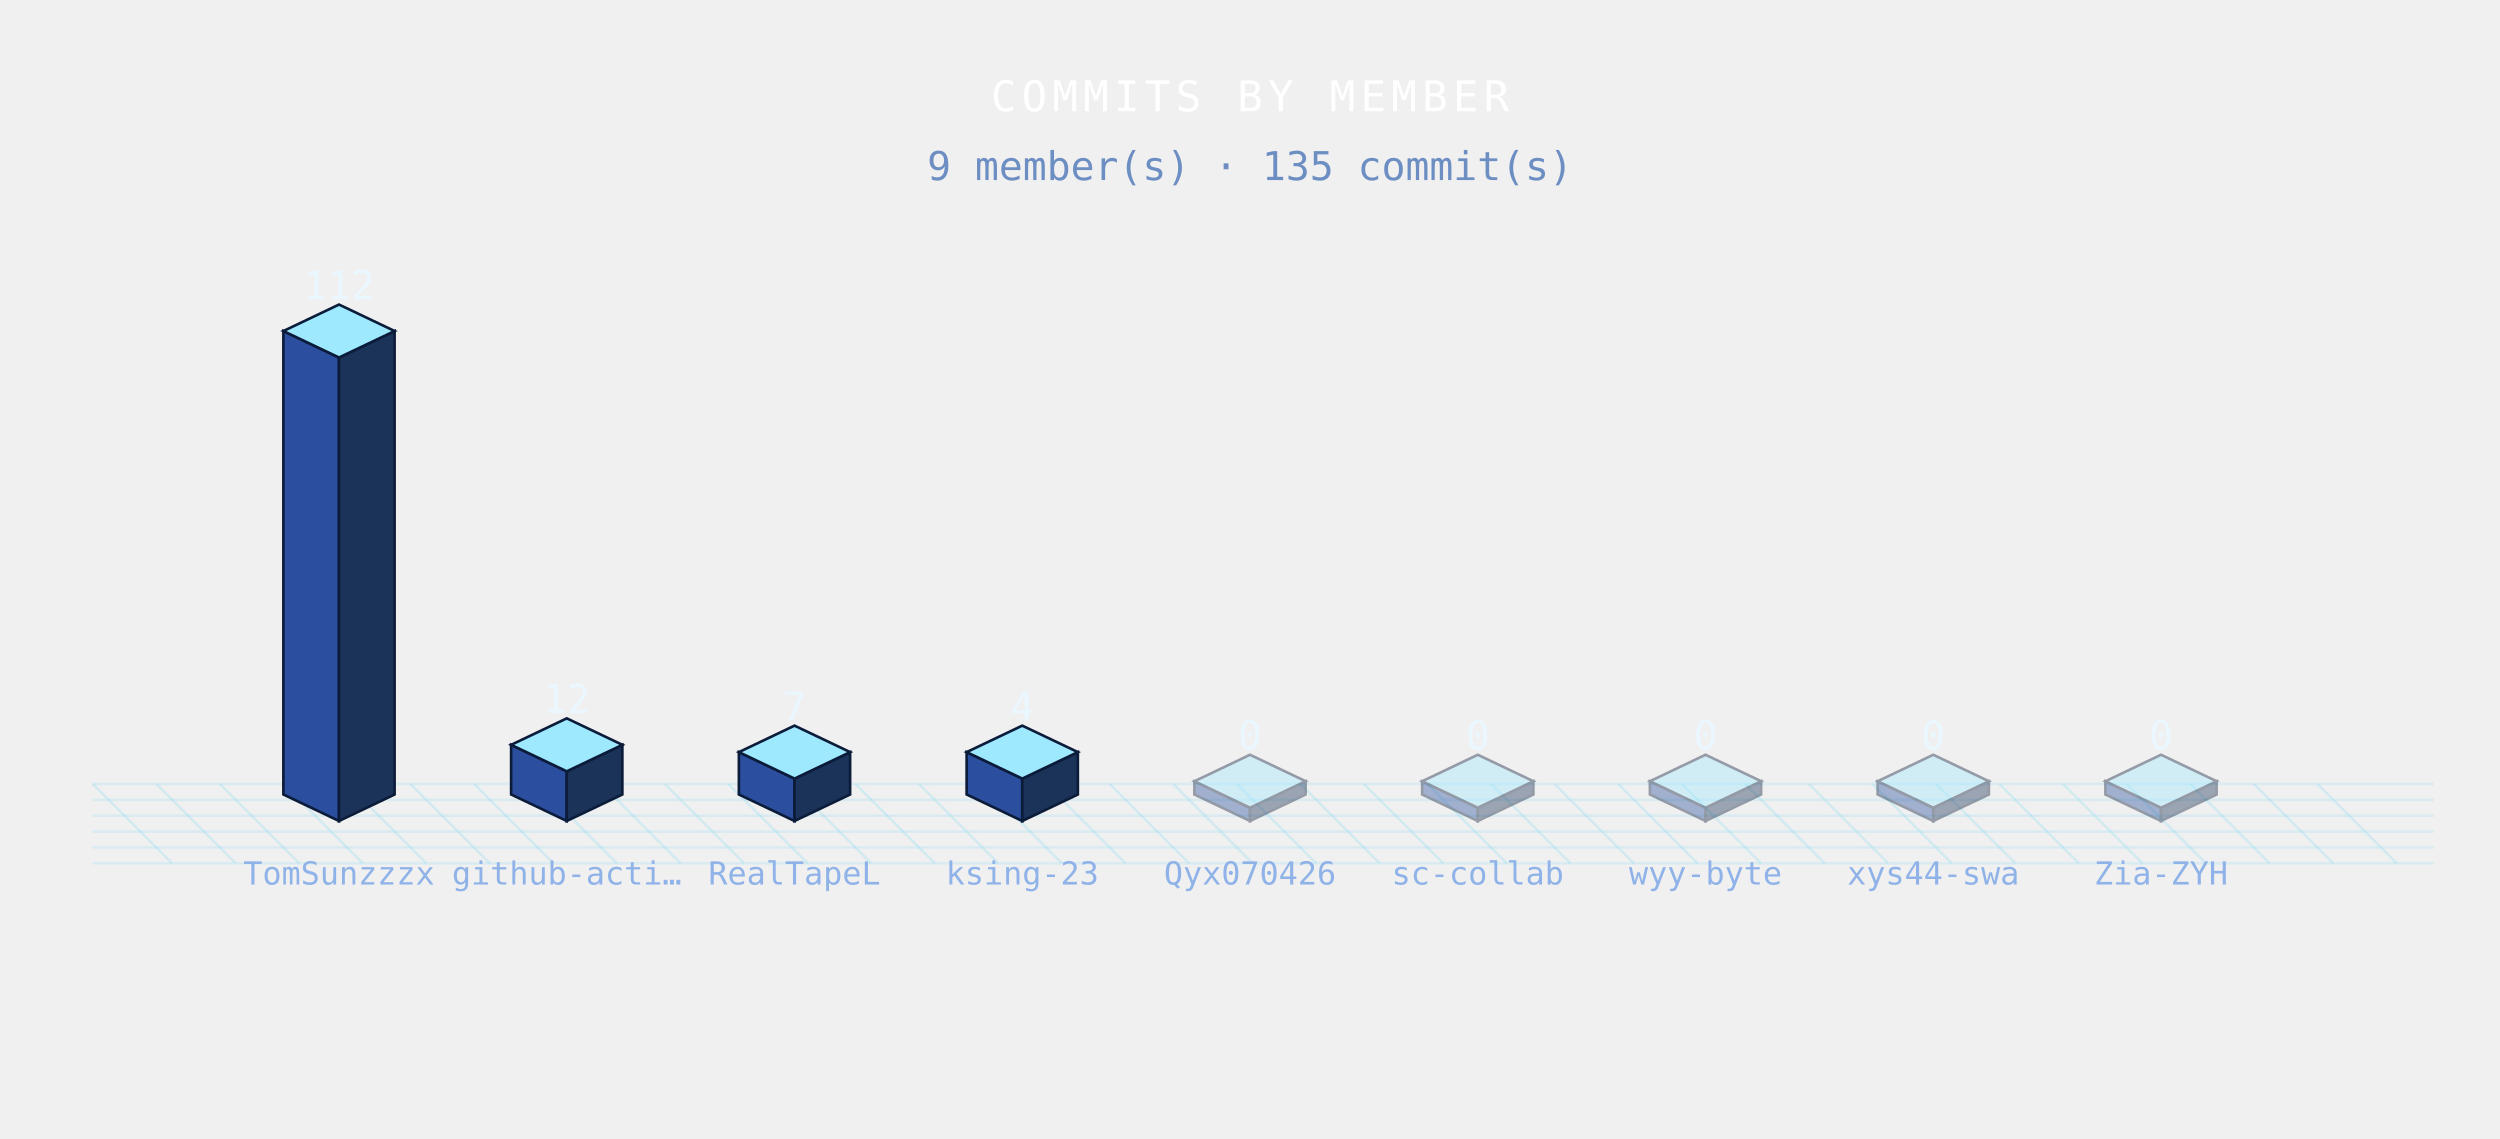
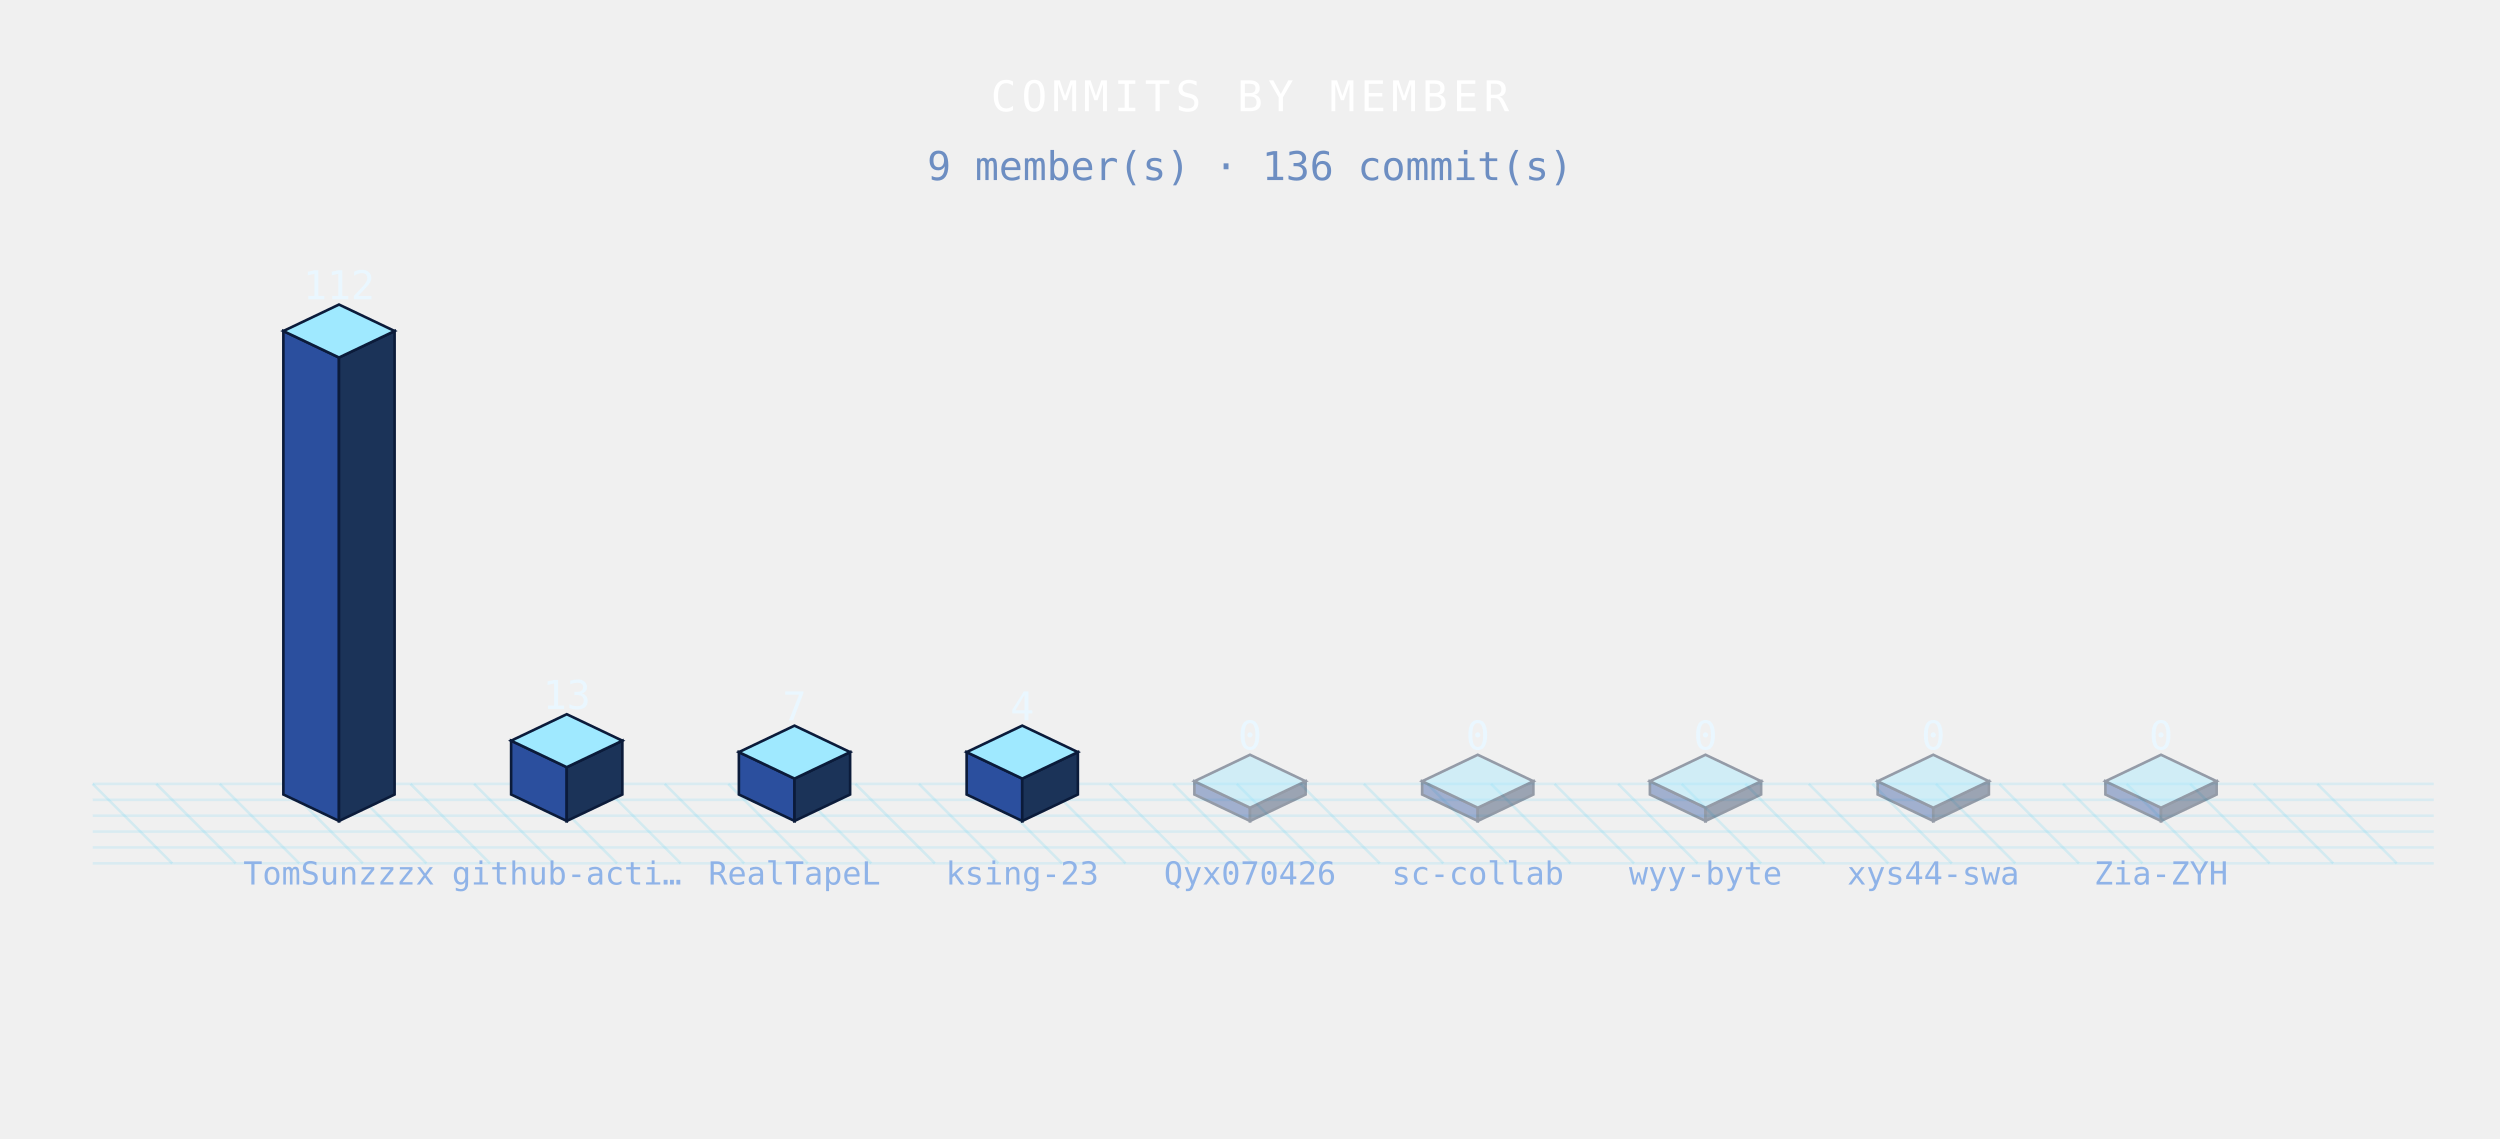
<svg xmlns="http://www.w3.org/2000/svg" width="944" height="430" viewBox="0 0 944 430" role="img">
  <defs>
    <style>

.bar{animation:bg 3.6s ease-in-out infinite;}
@keyframes bg{0%,100%{filter:brightness(.76)}50%{filter:brightness(1.4)}}
.floor{animation:fg 3.6s ease-in-out infinite;}
@keyframes fg{0%,100%{opacity:.5}50%{opacity:1}}

</style>
  </defs>
  <g class="floor">
    <line x1="35" y1="296" x2="65" y2="326" stroke="rgba(95,211,243,.20)" stroke-width="1" />
    <line x1="59" y1="296" x2="89" y2="326" stroke="rgba(95,211,243,.20)" stroke-width="1" />
    <line x1="83" y1="296" x2="113" y2="326" stroke="rgba(95,211,243,.20)" stroke-width="1" />
    <line x1="107" y1="296" x2="137" y2="326" stroke="rgba(95,211,243,.20)" stroke-width="1" />
    <line x1="131" y1="296" x2="161" y2="326" stroke="rgba(95,211,243,.20)" stroke-width="1" />
    <line x1="155" y1="296" x2="185" y2="326" stroke="rgba(95,211,243,.20)" stroke-width="1" />
    <line x1="179" y1="296" x2="209" y2="326" stroke="rgba(95,211,243,.20)" stroke-width="1" />
    <line x1="203" y1="296" x2="233" y2="326" stroke="rgba(95,211,243,.20)" stroke-width="1" />
    <line x1="227" y1="296" x2="257" y2="326" stroke="rgba(95,211,243,.20)" stroke-width="1" />
    <line x1="251" y1="296" x2="281" y2="326" stroke="rgba(95,211,243,.20)" stroke-width="1" />
    <line x1="275" y1="296" x2="305" y2="326" stroke="rgba(95,211,243,.20)" stroke-width="1" />
    <line x1="299" y1="296" x2="329" y2="326" stroke="rgba(95,211,243,.20)" stroke-width="1" />
    <line x1="323" y1="296" x2="353" y2="326" stroke="rgba(95,211,243,.20)" stroke-width="1" />
    <line x1="347" y1="296" x2="377" y2="326" stroke="rgba(95,211,243,.20)" stroke-width="1" />
    <line x1="371" y1="296" x2="401" y2="326" stroke="rgba(95,211,243,.20)" stroke-width="1" />
    <line x1="395" y1="296" x2="425" y2="326" stroke="rgba(95,211,243,.20)" stroke-width="1" />
    <line x1="419" y1="296" x2="449" y2="326" stroke="rgba(95,211,243,.20)" stroke-width="1" />
    <line x1="443" y1="296" x2="473" y2="326" stroke="rgba(95,211,243,.20)" stroke-width="1" />
    <line x1="467" y1="296" x2="497" y2="326" stroke="rgba(95,211,243,.20)" stroke-width="1" />
    <line x1="491" y1="296" x2="521" y2="326" stroke="rgba(95,211,243,.20)" stroke-width="1" />
    <line x1="515" y1="296" x2="545" y2="326" stroke="rgba(95,211,243,.20)" stroke-width="1" />
    <line x1="539" y1="296" x2="569" y2="326" stroke="rgba(95,211,243,.20)" stroke-width="1" />
    <line x1="563" y1="296" x2="593" y2="326" stroke="rgba(95,211,243,.20)" stroke-width="1" />
    <line x1="587" y1="296" x2="617" y2="326" stroke="rgba(95,211,243,.20)" stroke-width="1" />
    <line x1="611" y1="296" x2="641" y2="326" stroke="rgba(95,211,243,.20)" stroke-width="1" />
    <line x1="635" y1="296" x2="665" y2="326" stroke="rgba(95,211,243,.20)" stroke-width="1" />
    <line x1="659" y1="296" x2="689" y2="326" stroke="rgba(95,211,243,.20)" stroke-width="1" />
    <line x1="683" y1="296" x2="713" y2="326" stroke="rgba(95,211,243,.20)" stroke-width="1" />
    <line x1="707" y1="296" x2="737" y2="326" stroke="rgba(95,211,243,.20)" stroke-width="1" />
    <line x1="731" y1="296" x2="761" y2="326" stroke="rgba(95,211,243,.20)" stroke-width="1" />
    <line x1="755" y1="296" x2="785" y2="326" stroke="rgba(95,211,243,.20)" stroke-width="1" />
    <line x1="779" y1="296" x2="809" y2="326" stroke="rgba(95,211,243,.20)" stroke-width="1" />
    <line x1="803" y1="296" x2="833" y2="326" stroke="rgba(95,211,243,.20)" stroke-width="1" />
    <line x1="827" y1="296" x2="857" y2="326" stroke="rgba(95,211,243,.20)" stroke-width="1" />
    <line x1="851" y1="296" x2="881" y2="326" stroke="rgba(95,211,243,.20)" stroke-width="1" />
    <line x1="875" y1="296" x2="905" y2="326" stroke="rgba(95,211,243,.20)" stroke-width="1" />
    <line x1="35" y1="296" x2="919" y2="296" stroke="rgba(95,211,243,.16)" stroke-width="1" />
    <line x1="35" y1="302" x2="919" y2="302" stroke="rgba(95,211,243,.16)" stroke-width="1" />
    <line x1="35" y1="308" x2="919" y2="308" stroke="rgba(95,211,243,.16)" stroke-width="1" />
    <line x1="35" y1="314" x2="919" y2="314" stroke="rgba(95,211,243,.16)" stroke-width="1" />
    <line x1="35" y1="320" x2="919" y2="320" stroke="rgba(95,211,243,.16)" stroke-width="1" />
    <line x1="35" y1="326" x2="919" y2="326" stroke="rgba(95,211,243,.16)" stroke-width="1" />
  </g>
  <g class="bar" style="animation-delay:0.00s">
    <polygon points="107,125 128,135 128,310 107,300" fill="#2b4f9e" stroke="#0b1b3a" stroke-width="1" />
    <polygon points="128,135 149,125 149,300 128,310" fill="#1b3358" stroke="#0b1b3a" stroke-width="1" />
    <polygon points="128,115 149,125 128,135 107,125" fill="#9fe9ff" stroke="#0b1b3a" stroke-width="1" />
  </g>
  <g class="bar" style="animation-delay:0.12s">
-     <polygon points="193,281.25 214,291.25 214,310 193,300" fill="#2b4f9e" stroke="#0b1b3a" stroke-width="1" />
-     <polygon points="214,291.25 235,281.25 235,300 214,310" fill="#1b3358" stroke="#0b1b3a" stroke-width="1" />
-     <polygon points="214,271.25 235,281.25 214,291.25 193,281.25" fill="#9fe9ff" stroke="#0b1b3a" stroke-width="1" />
+     <polygon points="193,279.69 214,289.69 214,310 193,300" fill="#2b4f9e" stroke="#0b1b3a" stroke-width="1" />
+     <polygon points="214,289.69 235,279.69 235,300 214,310" fill="#1b3358" stroke="#0b1b3a" stroke-width="1" />
+     <polygon points="214,269.69 235,279.69 214,289.69 193,279.69" fill="#9fe9ff" stroke="#0b1b3a" stroke-width="1" />
  </g>
  <g class="bar" style="animation-delay:0.24s">
    <polygon points="279,284 300,294 300,310 279,300" fill="#2b4f9e" stroke="#0b1b3a" stroke-width="1" />
    <polygon points="300,294 321,284 321,300 300,310" fill="#1b3358" stroke="#0b1b3a" stroke-width="1" />
    <polygon points="300,274 321,284 300,294 279,284" fill="#9fe9ff" stroke="#0b1b3a" stroke-width="1" />
  </g>
  <g class="bar" style="animation-delay:0.36s">
    <polygon points="365,284 386,294 386,310 365,300" fill="#2b4f9e" stroke="#0b1b3a" stroke-width="1" />
    <polygon points="386,294 407,284 407,300 386,310" fill="#1b3358" stroke="#0b1b3a" stroke-width="1" />
    <polygon points="386,274 407,284 386,294 365,284" fill="#9fe9ff" stroke="#0b1b3a" stroke-width="1" />
  </g>
  <g class="bar" style="animation-delay:0.48s" opacity=".4">
    <polygon points="451,295 472,305 472,310 451,300" fill="#2b4f9e" stroke="#0b1b3a" stroke-width="1" />
    <polygon points="472,305 493,295 493,300 472,310" fill="#1b3358" stroke="#0b1b3a" stroke-width="1" />
    <polygon points="472,285 493,295 472,305 451,295" fill="#9fe9ff" stroke="#0b1b3a" stroke-width="1" />
  </g>
  <g class="bar" style="animation-delay:0.60s" opacity=".4">
    <polygon points="537,295 558,305 558,310 537,300" fill="#2b4f9e" stroke="#0b1b3a" stroke-width="1" />
    <polygon points="558,305 579,295 579,300 558,310" fill="#1b3358" stroke="#0b1b3a" stroke-width="1" />
    <polygon points="558,285 579,295 558,305 537,295" fill="#9fe9ff" stroke="#0b1b3a" stroke-width="1" />
  </g>
  <g class="bar" style="animation-delay:0.72s" opacity=".4">
    <polygon points="623,295 644,305 644,310 623,300" fill="#2b4f9e" stroke="#0b1b3a" stroke-width="1" />
    <polygon points="644,305 665,295 665,300 644,310" fill="#1b3358" stroke="#0b1b3a" stroke-width="1" />
    <polygon points="644,285 665,295 644,305 623,295" fill="#9fe9ff" stroke="#0b1b3a" stroke-width="1" />
  </g>
  <g class="bar" style="animation-delay:0.84s" opacity=".4">
    <polygon points="709,295 730,305 730,310 709,300" fill="#2b4f9e" stroke="#0b1b3a" stroke-width="1" />
    <polygon points="730,305 751,295 751,300 730,310" fill="#1b3358" stroke="#0b1b3a" stroke-width="1" />
    <polygon points="730,285 751,295 730,305 709,295" fill="#9fe9ff" stroke="#0b1b3a" stroke-width="1" />
  </g>
  <g class="bar" style="animation-delay:0.96s" opacity=".4">
    <polygon points="795,295 816,305 816,310 795,300" fill="#2b4f9e" stroke="#0b1b3a" stroke-width="1" />
    <polygon points="816,305 837,295 837,300 816,310" fill="#1b3358" stroke="#0b1b3a" stroke-width="1" />
    <polygon points="816,285 837,295 816,305 795,295" fill="#9fe9ff" stroke="#0b1b3a" stroke-width="1" />
  </g>
  <text x="128" y="113" font-family="monospace" font-size="15" font-weight="normal" fill="#eaf7ff" text-anchor="middle" letter-spacing="0" opacity="1">112</text>
  <text x="128" y="334" font-family="monospace" font-size="12" font-weight="normal" fill="#8fb3e8" text-anchor="middle" letter-spacing="0" opacity="1">TomSunzzzx</text>
-   <text x="214" y="269.25" font-family="monospace" font-size="15" font-weight="normal" fill="#eaf7ff" text-anchor="middle" letter-spacing="0" opacity="1">12</text>
+   <text x="214" y="267.69" font-family="monospace" font-size="15" font-weight="normal" fill="#eaf7ff" text-anchor="middle" letter-spacing="0" opacity="1">13</text>
  <text x="214" y="334" font-family="monospace" font-size="12" font-weight="normal" fill="#8fb3e8" text-anchor="middle" letter-spacing="0" opacity="1">github-acti…</text>
  <text x="300" y="272" font-family="monospace" font-size="15" font-weight="normal" fill="#eaf7ff" text-anchor="middle" letter-spacing="0" opacity="1">7</text>
  <text x="300" y="334" font-family="monospace" font-size="12" font-weight="normal" fill="#8fb3e8" text-anchor="middle" letter-spacing="0" opacity="1">RealTapeL</text>
  <text x="386" y="272" font-family="monospace" font-size="15" font-weight="normal" fill="#eaf7ff" text-anchor="middle" letter-spacing="0" opacity="1">4</text>
  <text x="386" y="334" font-family="monospace" font-size="12" font-weight="normal" fill="#8fb3e8" text-anchor="middle" letter-spacing="0" opacity="1">ksing-23</text>
  <text x="472" y="283" font-family="monospace" font-size="15" font-weight="normal" fill="#eaf7ff" text-anchor="middle" letter-spacing="0" opacity="1">0</text>
  <text x="472" y="334" font-family="monospace" font-size="12" font-weight="normal" fill="#8fb3e8" text-anchor="middle" letter-spacing="0" opacity="1">Qyx070426</text>
  <text x="558" y="283" font-family="monospace" font-size="15" font-weight="normal" fill="#eaf7ff" text-anchor="middle" letter-spacing="0" opacity="1">0</text>
  <text x="558" y="334" font-family="monospace" font-size="12" font-weight="normal" fill="#8fb3e8" text-anchor="middle" letter-spacing="0" opacity="1">sc-collab</text>
  <text x="644" y="283" font-family="monospace" font-size="15" font-weight="normal" fill="#eaf7ff" text-anchor="middle" letter-spacing="0" opacity="1">0</text>
  <text x="644" y="334" font-family="monospace" font-size="12" font-weight="normal" fill="#8fb3e8" text-anchor="middle" letter-spacing="0" opacity="1">wyy-byte</text>
  <text x="730" y="283" font-family="monospace" font-size="15" font-weight="normal" fill="#eaf7ff" text-anchor="middle" letter-spacing="0" opacity="1">0</text>
  <text x="730" y="334" font-family="monospace" font-size="12" font-weight="normal" fill="#8fb3e8" text-anchor="middle" letter-spacing="0" opacity="1">xys44-swa</text>
  <text x="816" y="283" font-family="monospace" font-size="15" font-weight="normal" fill="#eaf7ff" text-anchor="middle" letter-spacing="0" opacity="1">0</text>
  <text x="816" y="334" font-family="monospace" font-size="12" font-weight="normal" fill="#8fb3e8" text-anchor="middle" letter-spacing="0" opacity="1">Zia-ZYH</text>
  <text x="472" y="42" font-family="monospace" font-size="16" font-weight="normal" fill="#fff" text-anchor="middle" letter-spacing="2" opacity="1">COMMITS BY MEMBER</text>
-   <text x="472" y="68" font-family="monospace" font-size="15" font-weight="normal" fill="#6d8ec2" text-anchor="middle" letter-spacing="0" opacity="1">9 member(s) · 135 commit(s)</text>
+   <text x="472" y="68" font-family="monospace" font-size="15" font-weight="normal" fill="#6d8ec2" text-anchor="middle" letter-spacing="0" opacity="1">9 member(s) · 136 commit(s)</text>
</svg>
